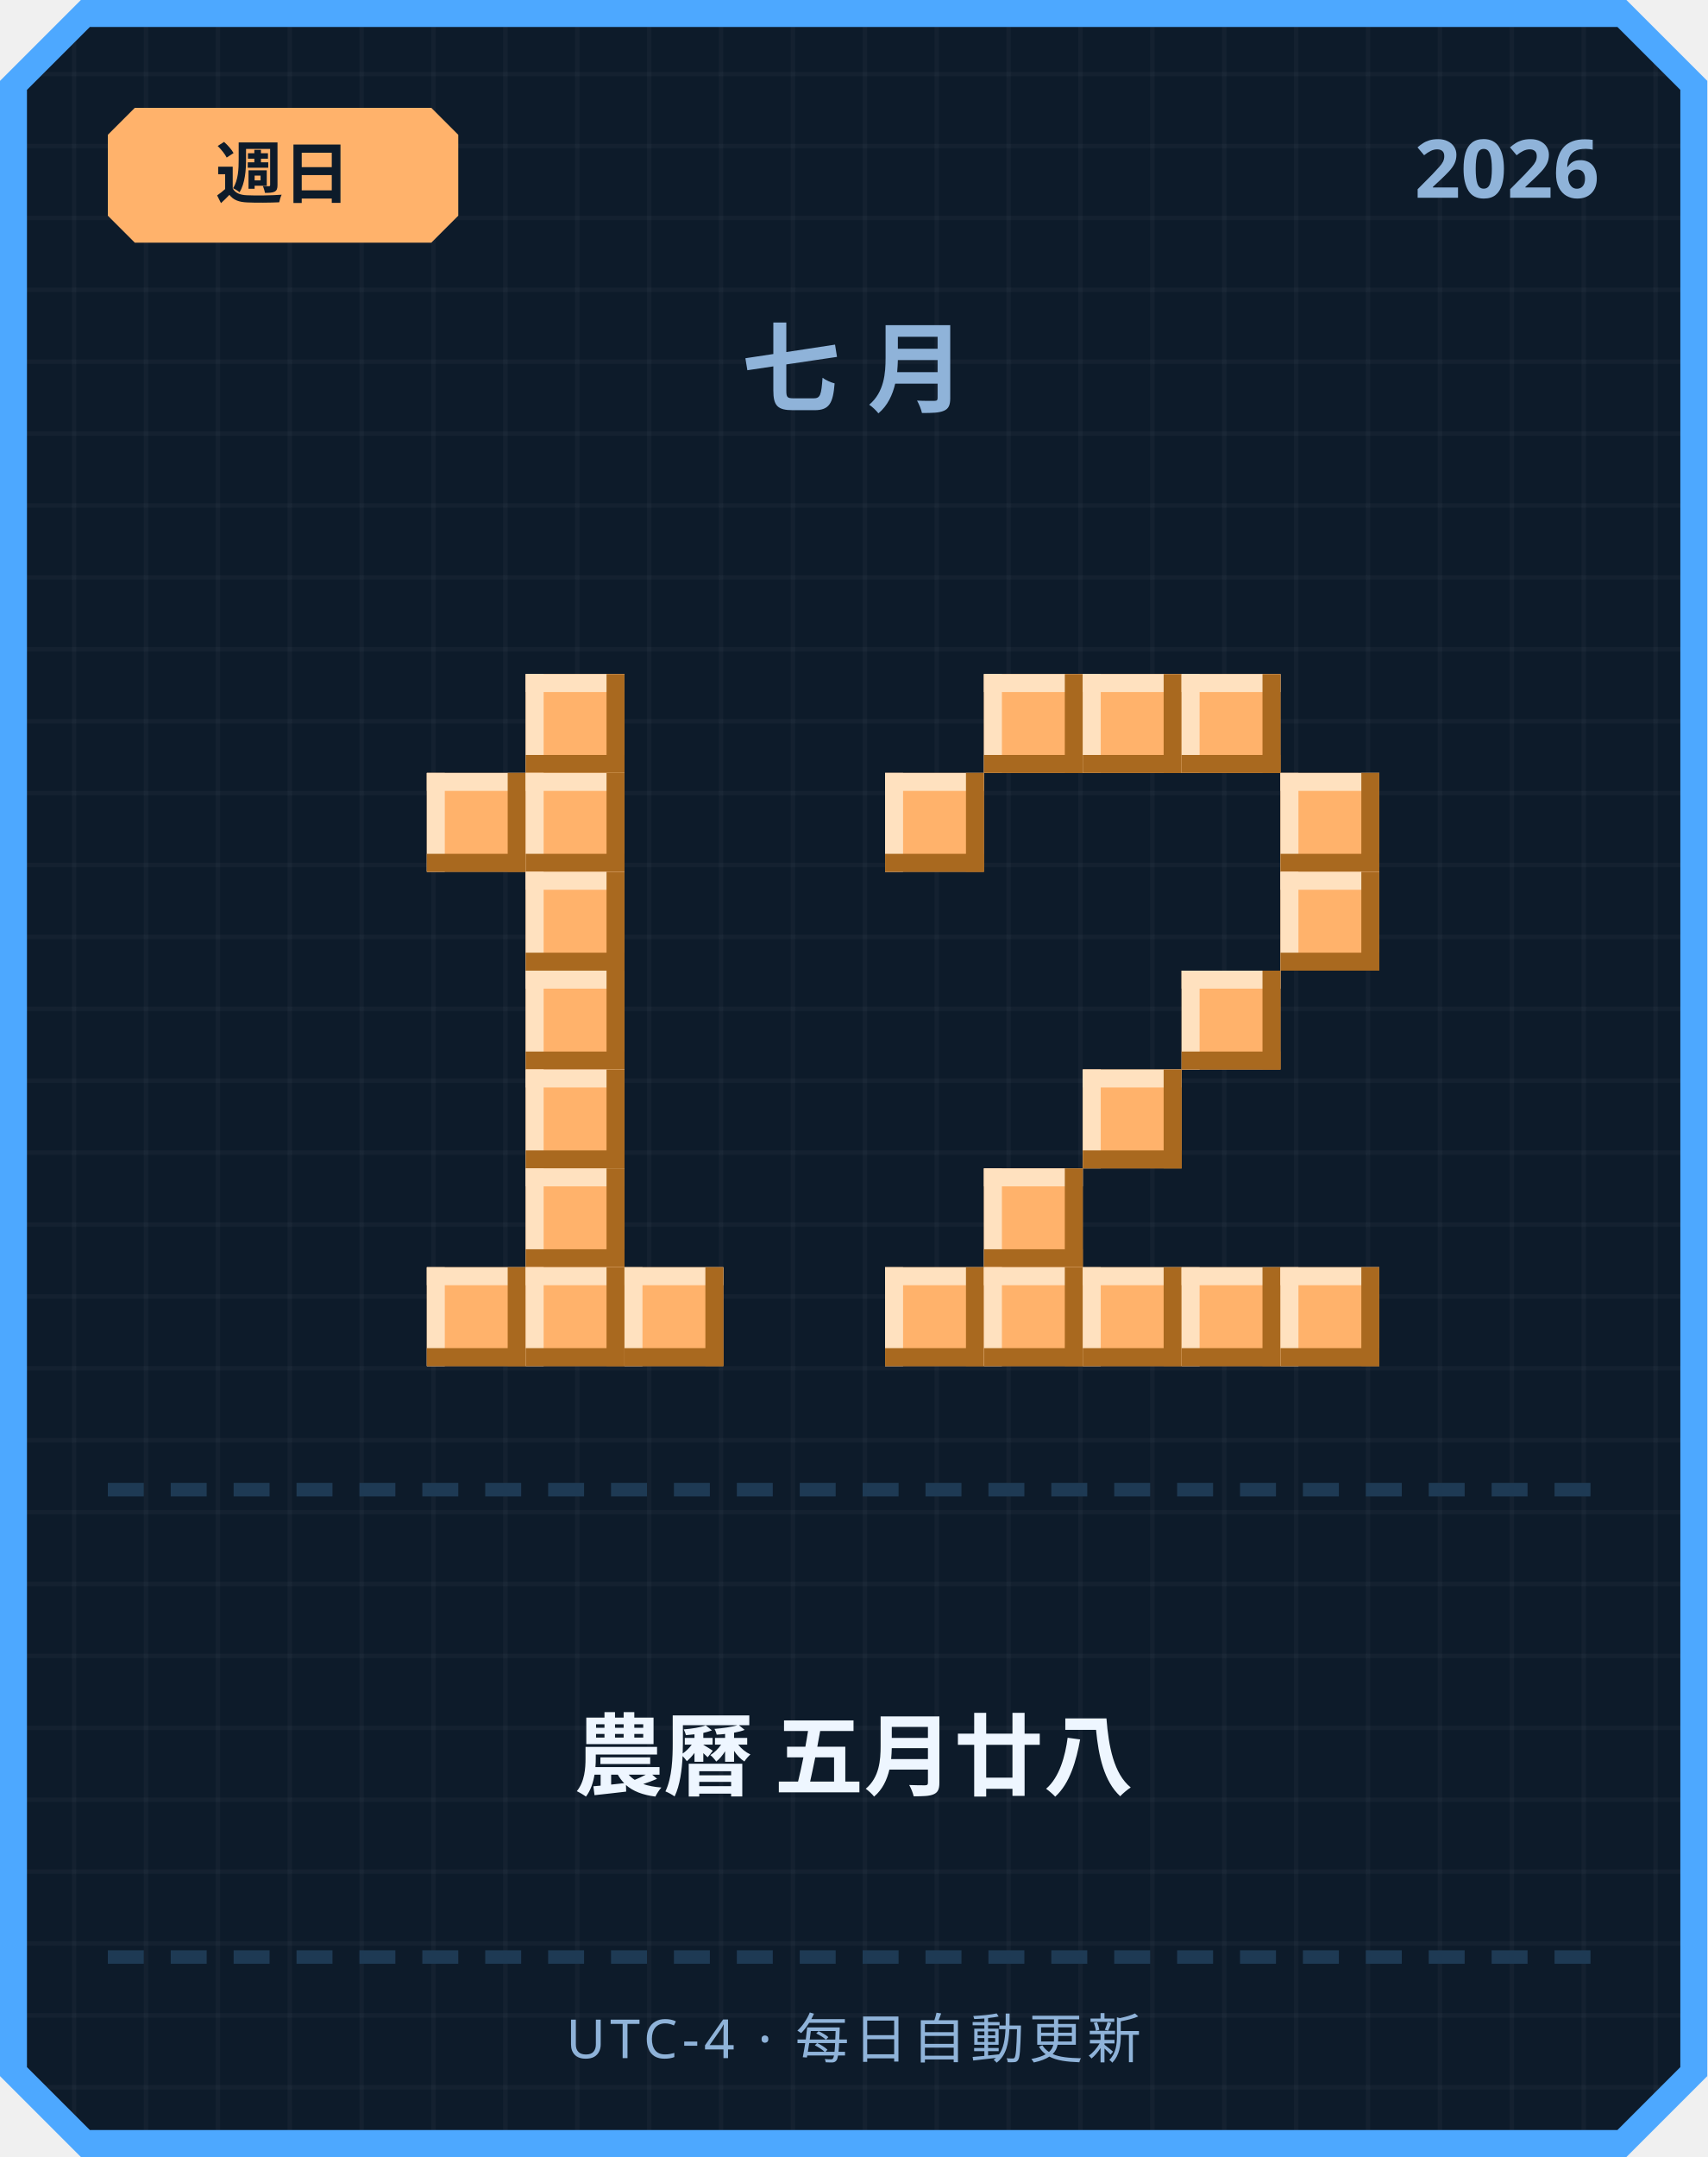
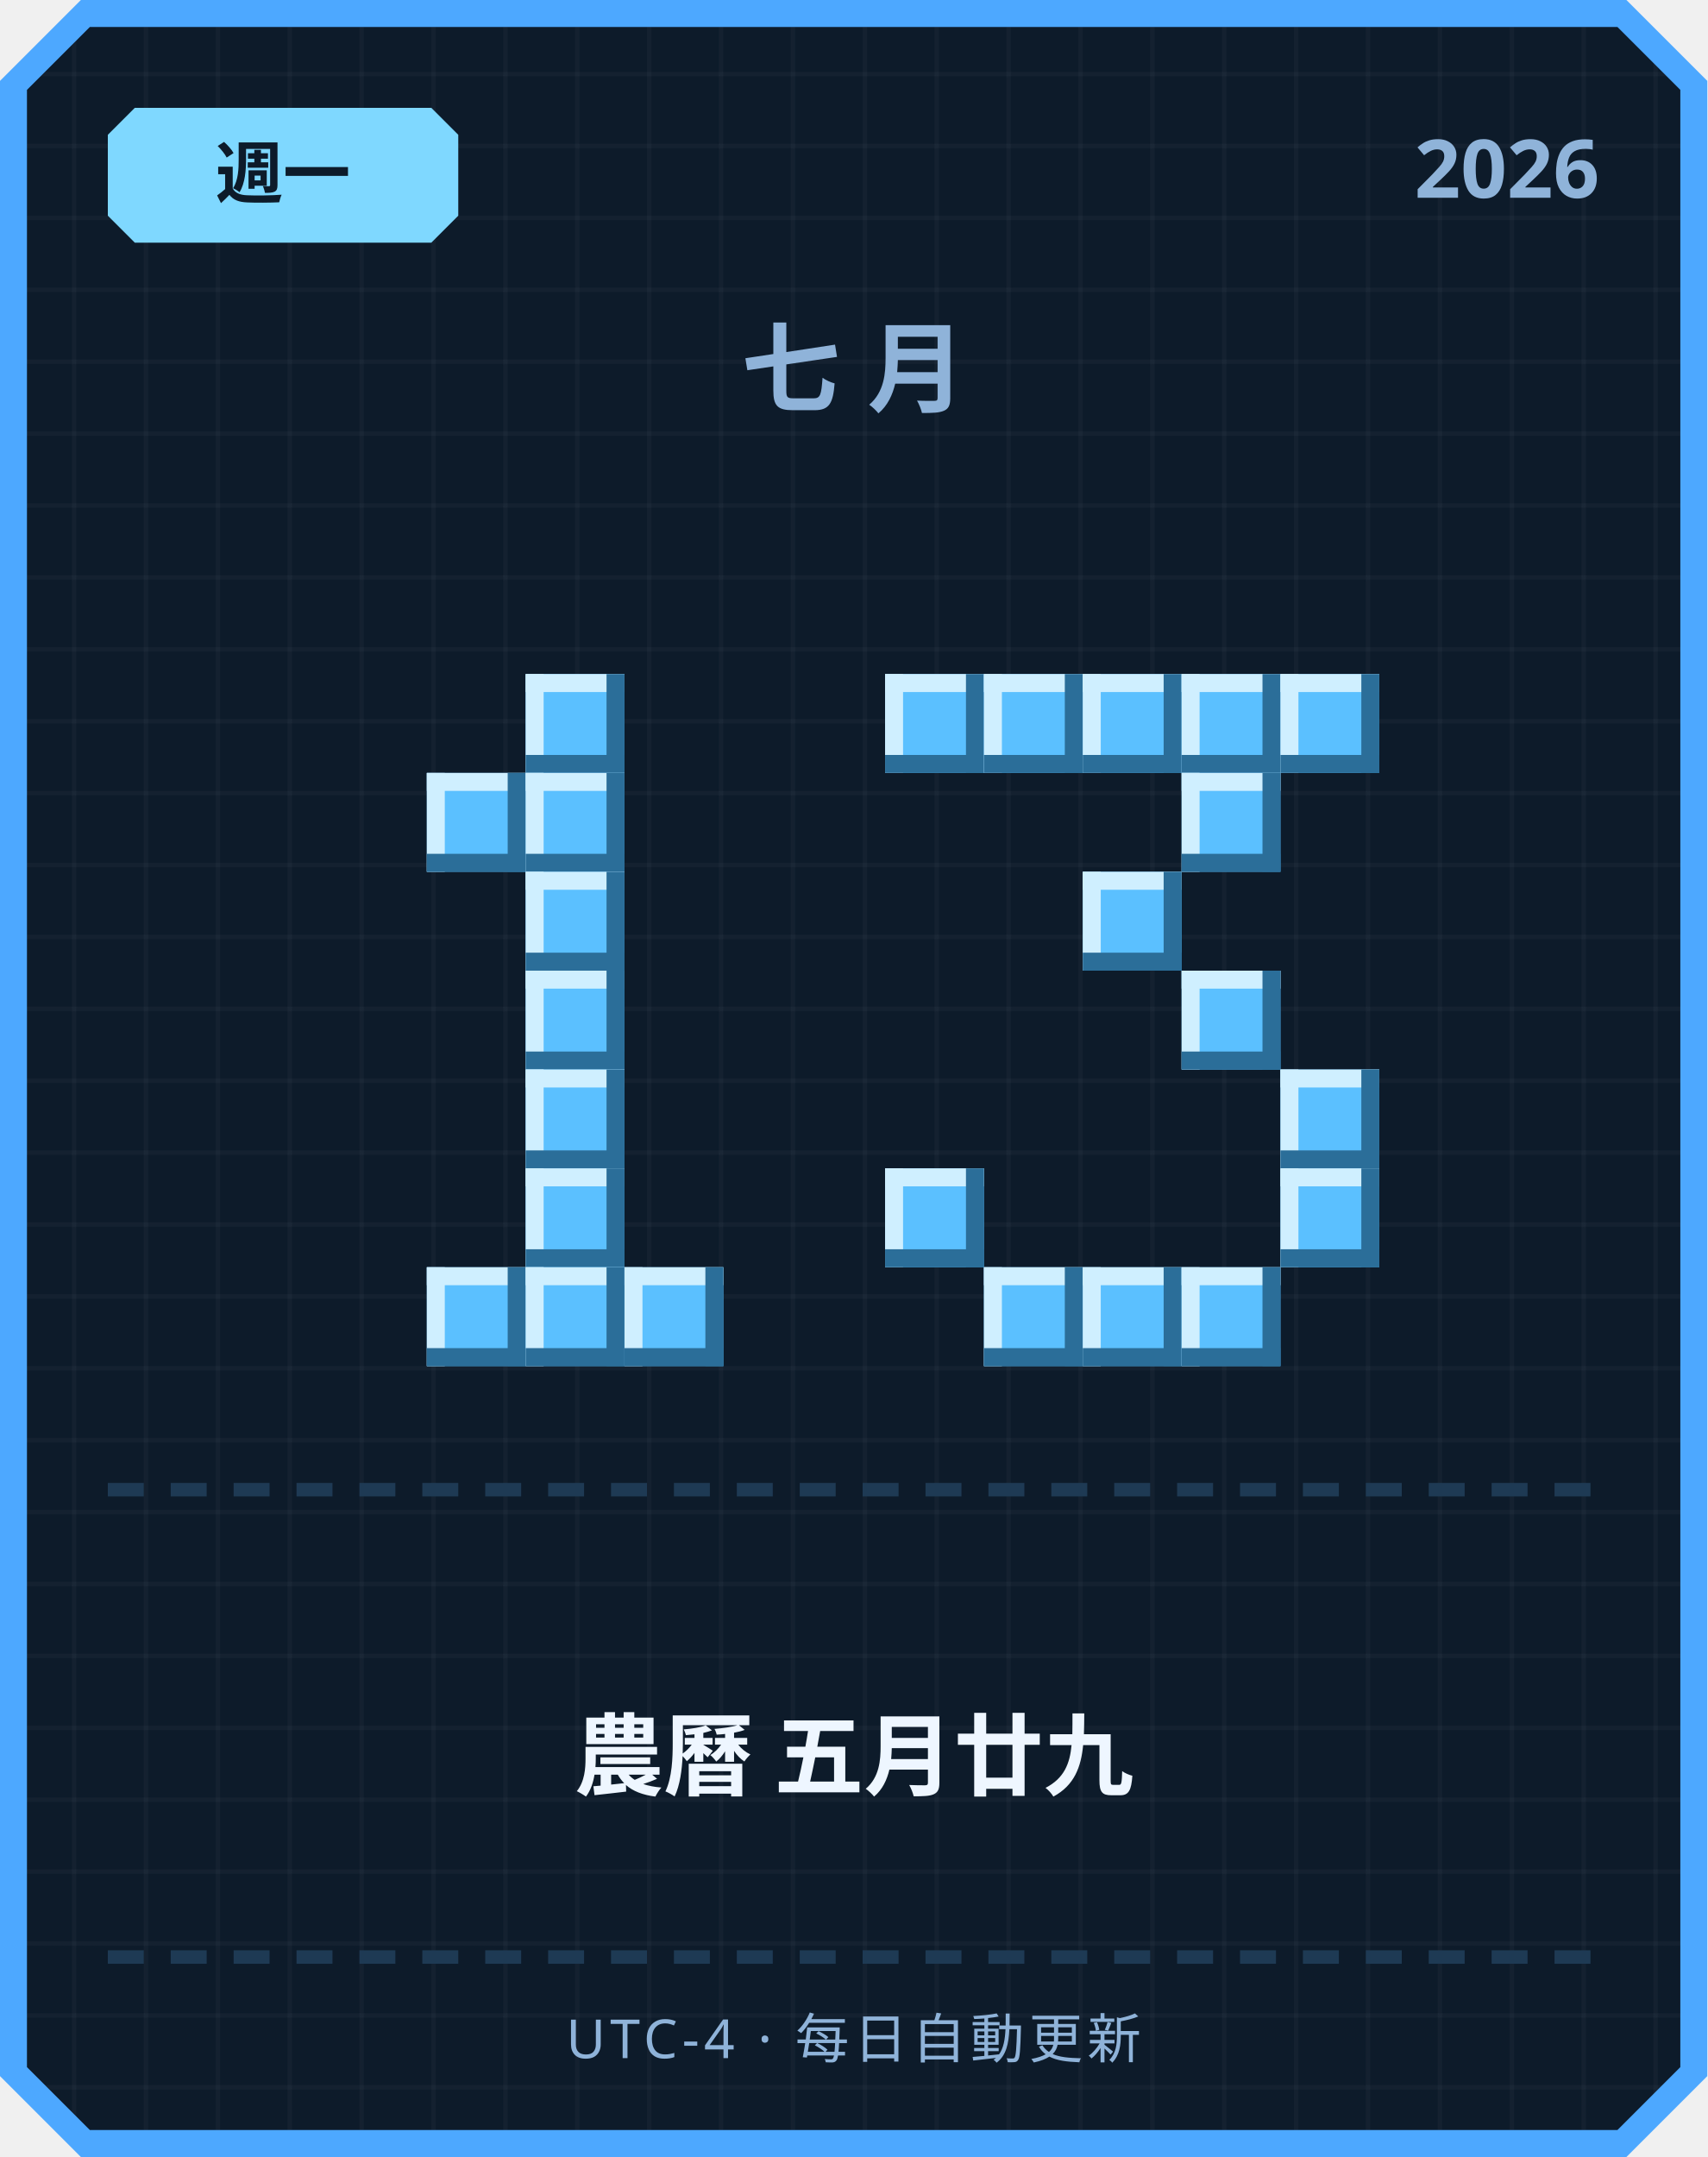
<svg xmlns="http://www.w3.org/2000/svg" width="380" height="480" viewBox="0 0 380 480">
  <defs>
    <pattern id="grid" width="16" height="16" patternUnits="userSpaceOnUse">
      <rect width="16" height="16" fill="#0d1b2a" />
      <rect width="1" height="16" fill="#ffffff" opacity="0.03" />
      <rect width="16" height="1" fill="#ffffff" opacity="0.03" />
    </pattern>
  </defs>
  <path d="M 18,0 L 362,0 L 380,18 L 380,462 L 362,480 L 18,480 L 0,462 L 0,18 Z" fill="#4da8ff" />
  <path d="M 20,6 L 360,6 L 374,20 L 374,460 L 360,474 L 20,474 L 6,460 L 6,20 Z" fill="url(#grid)" />
-   <path d="M 30,24 L 96,24 L 102,30 L 102,48 L 96,54 L 30,54 L 24,48 L 24,30 Z" fill="#ffb26b" />
-   <text x="63" y="44" text-anchor="middle" font-family="'Segoe UI', sans-serif" font-size="15" font-weight="700" fill="#0d1b2a">週日</text>
+   <path d="M 30,24 L 96,24 L 102,30 L 102,48 L 96,54 L 30,54 L 24,48 L 24,30 Z" fill="#7fd8ff" />
+   <text x="63" y="44" text-anchor="middle" font-family="'Segoe UI', sans-serif" font-size="15" font-weight="700" fill="#0d1b2a">週一</text>
  <text x="356" y="44" text-anchor="end" font-family="'Segoe UI', sans-serif" font-size="18" font-weight="700" fill="#8fb3d9">2026</text>
  <text x="190" y="90" text-anchor="middle" font-family="'Segoe UI', sans-serif" font-size="22" font-weight="700" letter-spacing="6" fill="#8fb3d9">七月</text>
-   <rect x="117" y="150" width="22" height="22" fill="#ffb26b" />
-   <rect x="117" y="150" width="22" height="4" fill="#ffe1bf" />
-   <rect x="117" y="150" width="4" height="22" fill="#ffe1bf" />
-   <rect x="117" y="168" width="22" height="4" fill="#a9691f" />
-   <rect x="135" y="150" width="4" height="22" fill="#a9691f" />
-   <rect x="95" y="172" width="22" height="22" fill="#ffb26b" />
-   <rect x="95" y="172" width="22" height="4" fill="#ffe1bf" />
-   <rect x="95" y="172" width="4" height="22" fill="#ffe1bf" />
-   <rect x="95" y="190" width="22" height="4" fill="#a9691f" />
-   <rect x="113" y="172" width="4" height="22" fill="#a9691f" />
-   <rect x="117" y="172" width="22" height="22" fill="#ffb26b" />
-   <rect x="117" y="172" width="22" height="4" fill="#ffe1bf" />
-   <rect x="117" y="172" width="4" height="22" fill="#ffe1bf" />
-   <rect x="117" y="190" width="22" height="4" fill="#a9691f" />
-   <rect x="135" y="172" width="4" height="22" fill="#a9691f" />
-   <rect x="117" y="194" width="22" height="22" fill="#ffb26b" />
-   <rect x="117" y="194" width="22" height="4" fill="#ffe1bf" />
-   <rect x="117" y="194" width="4" height="22" fill="#ffe1bf" />
-   <rect x="117" y="212" width="22" height="4" fill="#a9691f" />
-   <rect x="135" y="194" width="4" height="22" fill="#a9691f" />
-   <rect x="117" y="216" width="22" height="22" fill="#ffb26b" />
-   <rect x="117" y="216" width="22" height="4" fill="#ffe1bf" />
-   <rect x="117" y="216" width="4" height="22" fill="#ffe1bf" />
-   <rect x="117" y="234" width="22" height="4" fill="#a9691f" />
-   <rect x="135" y="216" width="4" height="22" fill="#a9691f" />
-   <rect x="117" y="238" width="22" height="22" fill="#ffb26b" />
-   <rect x="117" y="238" width="22" height="4" fill="#ffe1bf" />
-   <rect x="117" y="238" width="4" height="22" fill="#ffe1bf" />
-   <rect x="117" y="256" width="22" height="4" fill="#a9691f" />
-   <rect x="135" y="238" width="4" height="22" fill="#a9691f" />
-   <rect x="117" y="260" width="22" height="22" fill="#ffb26b" />
-   <rect x="117" y="260" width="22" height="4" fill="#ffe1bf" />
-   <rect x="117" y="260" width="4" height="22" fill="#ffe1bf" />
-   <rect x="117" y="278" width="22" height="4" fill="#a9691f" />
-   <rect x="135" y="260" width="4" height="22" fill="#a9691f" />
-   <rect x="95" y="282" width="22" height="22" fill="#ffb26b" />
-   <rect x="95" y="282" width="22" height="4" fill="#ffe1bf" />
-   <rect x="95" y="282" width="4" height="22" fill="#ffe1bf" />
-   <rect x="95" y="300" width="22" height="4" fill="#a9691f" />
-   <rect x="113" y="282" width="4" height="22" fill="#a9691f" />
-   <rect x="117" y="282" width="22" height="22" fill="#ffb26b" />
-   <rect x="117" y="282" width="22" height="4" fill="#ffe1bf" />
-   <rect x="117" y="282" width="4" height="22" fill="#ffe1bf" />
-   <rect x="117" y="300" width="22" height="4" fill="#a9691f" />
-   <rect x="135" y="282" width="4" height="22" fill="#a9691f" />
-   <rect x="139" y="282" width="22" height="22" fill="#ffb26b" />
-   <rect x="139" y="282" width="22" height="4" fill="#ffe1bf" />
-   <rect x="139" y="282" width="4" height="22" fill="#ffe1bf" />
-   <rect x="139" y="300" width="22" height="4" fill="#a9691f" />
-   <rect x="157" y="282" width="4" height="22" fill="#a9691f" />
-   <rect x="219" y="150" width="22" height="22" fill="#ffb26b" />
-   <rect x="219" y="150" width="22" height="4" fill="#ffe1bf" />
-   <rect x="219" y="150" width="4" height="22" fill="#ffe1bf" />
-   <rect x="219" y="168" width="22" height="4" fill="#a9691f" />
-   <rect x="237" y="150" width="4" height="22" fill="#a9691f" />
-   <rect x="241" y="150" width="22" height="22" fill="#ffb26b" />
-   <rect x="241" y="150" width="22" height="4" fill="#ffe1bf" />
-   <rect x="241" y="150" width="4" height="22" fill="#ffe1bf" />
-   <rect x="241" y="168" width="22" height="4" fill="#a9691f" />
-   <rect x="259" y="150" width="4" height="22" fill="#a9691f" />
-   <rect x="263" y="150" width="22" height="22" fill="#ffb26b" />
-   <rect x="263" y="150" width="22" height="4" fill="#ffe1bf" />
-   <rect x="263" y="150" width="4" height="22" fill="#ffe1bf" />
-   <rect x="263" y="168" width="22" height="4" fill="#a9691f" />
-   <rect x="281" y="150" width="4" height="22" fill="#a9691f" />
-   <rect x="197" y="172" width="22" height="22" fill="#ffb26b" />
-   <rect x="197" y="172" width="22" height="4" fill="#ffe1bf" />
-   <rect x="197" y="172" width="4" height="22" fill="#ffe1bf" />
-   <rect x="197" y="190" width="22" height="4" fill="#a9691f" />
-   <rect x="215" y="172" width="4" height="22" fill="#a9691f" />
-   <rect x="285" y="172" width="22" height="22" fill="#ffb26b" />
-   <rect x="285" y="172" width="22" height="4" fill="#ffe1bf" />
-   <rect x="285" y="172" width="4" height="22" fill="#ffe1bf" />
-   <rect x="285" y="190" width="22" height="4" fill="#a9691f" />
-   <rect x="303" y="172" width="4" height="22" fill="#a9691f" />
-   <rect x="285" y="194" width="22" height="22" fill="#ffb26b" />
-   <rect x="285" y="194" width="22" height="4" fill="#ffe1bf" />
-   <rect x="285" y="194" width="4" height="22" fill="#ffe1bf" />
-   <rect x="285" y="212" width="22" height="4" fill="#a9691f" />
-   <rect x="303" y="194" width="4" height="22" fill="#a9691f" />
-   <rect x="263" y="216" width="22" height="22" fill="#ffb26b" />
-   <rect x="263" y="216" width="22" height="4" fill="#ffe1bf" />
-   <rect x="263" y="216" width="4" height="22" fill="#ffe1bf" />
-   <rect x="263" y="234" width="22" height="4" fill="#a9691f" />
-   <rect x="281" y="216" width="4" height="22" fill="#a9691f" />
-   <rect x="241" y="238" width="22" height="22" fill="#ffb26b" />
-   <rect x="241" y="238" width="22" height="4" fill="#ffe1bf" />
-   <rect x="241" y="238" width="4" height="22" fill="#ffe1bf" />
-   <rect x="241" y="256" width="22" height="4" fill="#a9691f" />
-   <rect x="259" y="238" width="4" height="22" fill="#a9691f" />
-   <rect x="219" y="260" width="22" height="22" fill="#ffb26b" />
-   <rect x="219" y="260" width="22" height="4" fill="#ffe1bf" />
-   <rect x="219" y="260" width="4" height="22" fill="#ffe1bf" />
-   <rect x="219" y="278" width="22" height="4" fill="#a9691f" />
-   <rect x="237" y="260" width="4" height="22" fill="#a9691f" />
-   <rect x="197" y="282" width="22" height="22" fill="#ffb26b" />
-   <rect x="197" y="282" width="22" height="4" fill="#ffe1bf" />
-   <rect x="197" y="282" width="4" height="22" fill="#ffe1bf" />
-   <rect x="197" y="300" width="22" height="4" fill="#a9691f" />
-   <rect x="215" y="282" width="4" height="22" fill="#a9691f" />
-   <rect x="219" y="282" width="22" height="22" fill="#ffb26b" />
-   <rect x="219" y="282" width="22" height="4" fill="#ffe1bf" />
-   <rect x="219" y="282" width="4" height="22" fill="#ffe1bf" />
-   <rect x="219" y="300" width="22" height="4" fill="#a9691f" />
-   <rect x="237" y="282" width="4" height="22" fill="#a9691f" />
-   <rect x="241" y="282" width="22" height="22" fill="#ffb26b" />
-   <rect x="241" y="282" width="22" height="4" fill="#ffe1bf" />
-   <rect x="241" y="282" width="4" height="22" fill="#ffe1bf" />
-   <rect x="241" y="300" width="22" height="4" fill="#a9691f" />
-   <rect x="259" y="282" width="4" height="22" fill="#a9691f" />
-   <rect x="263" y="282" width="22" height="22" fill="#ffb26b" />
-   <rect x="263" y="282" width="22" height="4" fill="#ffe1bf" />
-   <rect x="263" y="282" width="4" height="22" fill="#ffe1bf" />
-   <rect x="263" y="300" width="22" height="4" fill="#a9691f" />
-   <rect x="281" y="282" width="4" height="22" fill="#a9691f" />
-   <rect x="285" y="282" width="22" height="22" fill="#ffb26b" />
-   <rect x="285" y="282" width="22" height="4" fill="#ffe1bf" />
-   <rect x="285" y="282" width="4" height="22" fill="#ffe1bf" />
-   <rect x="285" y="300" width="22" height="4" fill="#a9691f" />
-   <rect x="303" y="282" width="4" height="22" fill="#a9691f" />
+   <rect x="117" y="150" width="22" height="22" fill="#5bc0ff" />
+   <rect x="117" y="150" width="22" height="4" fill="#cfefff" />
+   <rect x="117" y="150" width="4" height="22" fill="#cfefff" />
+   <rect x="117" y="168" width="22" height="4" fill="#2b6e99" />
+   <rect x="135" y="150" width="4" height="22" fill="#2b6e99" />
+   <rect x="95" y="172" width="22" height="22" fill="#5bc0ff" />
+   <rect x="95" y="172" width="22" height="4" fill="#cfefff" />
+   <rect x="95" y="172" width="4" height="22" fill="#cfefff" />
+   <rect x="95" y="190" width="22" height="4" fill="#2b6e99" />
+   <rect x="113" y="172" width="4" height="22" fill="#2b6e99" />
+   <rect x="117" y="172" width="22" height="22" fill="#5bc0ff" />
+   <rect x="117" y="172" width="22" height="4" fill="#cfefff" />
+   <rect x="117" y="172" width="4" height="22" fill="#cfefff" />
+   <rect x="117" y="190" width="22" height="4" fill="#2b6e99" />
+   <rect x="135" y="172" width="4" height="22" fill="#2b6e99" />
+   <rect x="117" y="194" width="22" height="22" fill="#5bc0ff" />
+   <rect x="117" y="194" width="22" height="4" fill="#cfefff" />
+   <rect x="117" y="194" width="4" height="22" fill="#cfefff" />
+   <rect x="117" y="212" width="22" height="4" fill="#2b6e99" />
+   <rect x="135" y="194" width="4" height="22" fill="#2b6e99" />
+   <rect x="117" y="216" width="22" height="22" fill="#5bc0ff" />
+   <rect x="117" y="216" width="22" height="4" fill="#cfefff" />
+   <rect x="117" y="216" width="4" height="22" fill="#cfefff" />
+   <rect x="117" y="234" width="22" height="4" fill="#2b6e99" />
+   <rect x="135" y="216" width="4" height="22" fill="#2b6e99" />
+   <rect x="117" y="238" width="22" height="22" fill="#5bc0ff" />
+   <rect x="117" y="238" width="22" height="4" fill="#cfefff" />
+   <rect x="117" y="238" width="4" height="22" fill="#cfefff" />
+   <rect x="117" y="256" width="22" height="4" fill="#2b6e99" />
+   <rect x="135" y="238" width="4" height="22" fill="#2b6e99" />
+   <rect x="117" y="260" width="22" height="22" fill="#5bc0ff" />
+   <rect x="117" y="260" width="22" height="4" fill="#cfefff" />
+   <rect x="117" y="260" width="4" height="22" fill="#cfefff" />
+   <rect x="117" y="278" width="22" height="4" fill="#2b6e99" />
+   <rect x="135" y="260" width="4" height="22" fill="#2b6e99" />
+   <rect x="95" y="282" width="22" height="22" fill="#5bc0ff" />
+   <rect x="95" y="282" width="22" height="4" fill="#cfefff" />
+   <rect x="95" y="282" width="4" height="22" fill="#cfefff" />
+   <rect x="95" y="300" width="22" height="4" fill="#2b6e99" />
+   <rect x="113" y="282" width="4" height="22" fill="#2b6e99" />
+   <rect x="117" y="282" width="22" height="22" fill="#5bc0ff" />
+   <rect x="117" y="282" width="22" height="4" fill="#cfefff" />
+   <rect x="117" y="282" width="4" height="22" fill="#cfefff" />
+   <rect x="117" y="300" width="22" height="4" fill="#2b6e99" />
+   <rect x="135" y="282" width="4" height="22" fill="#2b6e99" />
+   <rect x="139" y="282" width="22" height="22" fill="#5bc0ff" />
+   <rect x="139" y="282" width="22" height="4" fill="#cfefff" />
+   <rect x="139" y="282" width="4" height="22" fill="#cfefff" />
+   <rect x="139" y="300" width="22" height="4" fill="#2b6e99" />
+   <rect x="157" y="282" width="4" height="22" fill="#2b6e99" />
+   <rect x="197" y="150" width="22" height="22" fill="#5bc0ff" />
+   <rect x="197" y="150" width="22" height="4" fill="#cfefff" />
+   <rect x="197" y="150" width="4" height="22" fill="#cfefff" />
+   <rect x="197" y="168" width="22" height="4" fill="#2b6e99" />
+   <rect x="215" y="150" width="4" height="22" fill="#2b6e99" />
+   <rect x="219" y="150" width="22" height="22" fill="#5bc0ff" />
+   <rect x="219" y="150" width="22" height="4" fill="#cfefff" />
+   <rect x="219" y="150" width="4" height="22" fill="#cfefff" />
+   <rect x="219" y="168" width="22" height="4" fill="#2b6e99" />
+   <rect x="237" y="150" width="4" height="22" fill="#2b6e99" />
+   <rect x="241" y="150" width="22" height="22" fill="#5bc0ff" />
+   <rect x="241" y="150" width="22" height="4" fill="#cfefff" />
+   <rect x="241" y="150" width="4" height="22" fill="#cfefff" />
+   <rect x="241" y="168" width="22" height="4" fill="#2b6e99" />
+   <rect x="259" y="150" width="4" height="22" fill="#2b6e99" />
+   <rect x="263" y="150" width="22" height="22" fill="#5bc0ff" />
+   <rect x="263" y="150" width="22" height="4" fill="#cfefff" />
+   <rect x="263" y="150" width="4" height="22" fill="#cfefff" />
+   <rect x="263" y="168" width="22" height="4" fill="#2b6e99" />
+   <rect x="281" y="150" width="4" height="22" fill="#2b6e99" />
+   <rect x="285" y="150" width="22" height="22" fill="#5bc0ff" />
+   <rect x="285" y="150" width="22" height="4" fill="#cfefff" />
+   <rect x="285" y="150" width="4" height="22" fill="#cfefff" />
+   <rect x="285" y="168" width="22" height="4" fill="#2b6e99" />
+   <rect x="303" y="150" width="4" height="22" fill="#2b6e99" />
+   <rect x="263" y="172" width="22" height="22" fill="#5bc0ff" />
+   <rect x="263" y="172" width="22" height="4" fill="#cfefff" />
+   <rect x="263" y="172" width="4" height="22" fill="#cfefff" />
+   <rect x="263" y="190" width="22" height="4" fill="#2b6e99" />
+   <rect x="281" y="172" width="4" height="22" fill="#2b6e99" />
+   <rect x="241" y="194" width="22" height="22" fill="#5bc0ff" />
+   <rect x="241" y="194" width="22" height="4" fill="#cfefff" />
+   <rect x="241" y="194" width="4" height="22" fill="#cfefff" />
+   <rect x="241" y="212" width="22" height="4" fill="#2b6e99" />
+   <rect x="259" y="194" width="4" height="22" fill="#2b6e99" />
+   <rect x="263" y="216" width="22" height="22" fill="#5bc0ff" />
+   <rect x="263" y="216" width="22" height="4" fill="#cfefff" />
+   <rect x="263" y="216" width="4" height="22" fill="#cfefff" />
+   <rect x="263" y="234" width="22" height="4" fill="#2b6e99" />
+   <rect x="281" y="216" width="4" height="22" fill="#2b6e99" />
+   <rect x="285" y="238" width="22" height="22" fill="#5bc0ff" />
+   <rect x="285" y="238" width="22" height="4" fill="#cfefff" />
+   <rect x="285" y="238" width="4" height="22" fill="#cfefff" />
+   <rect x="285" y="256" width="22" height="4" fill="#2b6e99" />
+   <rect x="303" y="238" width="4" height="22" fill="#2b6e99" />
+   <rect x="197" y="260" width="22" height="22" fill="#5bc0ff" />
+   <rect x="197" y="260" width="22" height="4" fill="#cfefff" />
+   <rect x="197" y="260" width="4" height="22" fill="#cfefff" />
+   <rect x="197" y="278" width="22" height="4" fill="#2b6e99" />
+   <rect x="215" y="260" width="4" height="22" fill="#2b6e99" />
+   <rect x="285" y="260" width="22" height="22" fill="#5bc0ff" />
+   <rect x="285" y="260" width="22" height="4" fill="#cfefff" />
+   <rect x="285" y="260" width="4" height="22" fill="#cfefff" />
+   <rect x="285" y="278" width="22" height="4" fill="#2b6e99" />
+   <rect x="303" y="260" width="4" height="22" fill="#2b6e99" />
+   <rect x="219" y="282" width="22" height="22" fill="#5bc0ff" />
+   <rect x="219" y="282" width="22" height="4" fill="#cfefff" />
+   <rect x="219" y="282" width="4" height="22" fill="#cfefff" />
+   <rect x="219" y="300" width="22" height="4" fill="#2b6e99" />
+   <rect x="237" y="282" width="4" height="22" fill="#2b6e99" />
+   <rect x="241" y="282" width="22" height="22" fill="#5bc0ff" />
+   <rect x="241" y="282" width="22" height="4" fill="#cfefff" />
+   <rect x="241" y="282" width="4" height="22" fill="#cfefff" />
+   <rect x="241" y="300" width="22" height="4" fill="#2b6e99" />
+   <rect x="259" y="282" width="4" height="22" fill="#2b6e99" />
+   <rect x="263" y="282" width="22" height="22" fill="#5bc0ff" />
+   <rect x="263" y="282" width="22" height="4" fill="#cfefff" />
+   <rect x="263" y="282" width="4" height="22" fill="#cfefff" />
+   <rect x="263" y="300" width="22" height="4" fill="#2b6e99" />
+   <rect x="281" y="282" width="4" height="22" fill="#2b6e99" />
  <rect x="24" y="330" width="8" height="3" fill="#1e3a54" />
  <rect x="38" y="330" width="8" height="3" fill="#1e3a54" />
  <rect x="52" y="330" width="8" height="3" fill="#1e3a54" />
  <rect x="66" y="330" width="8" height="3" fill="#1e3a54" />
  <rect x="80" y="330" width="8" height="3" fill="#1e3a54" />
  <rect x="94" y="330" width="8" height="3" fill="#1e3a54" />
  <rect x="108" y="330" width="8" height="3" fill="#1e3a54" />
  <rect x="122" y="330" width="8" height="3" fill="#1e3a54" />
  <rect x="136" y="330" width="8" height="3" fill="#1e3a54" />
  <rect x="150" y="330" width="8" height="3" fill="#1e3a54" />
  <rect x="164" y="330" width="8" height="3" fill="#1e3a54" />
  <rect x="178" y="330" width="8" height="3" fill="#1e3a54" />
  <rect x="192" y="330" width="8" height="3" fill="#1e3a54" />
  <rect x="206" y="330" width="8" height="3" fill="#1e3a54" />
  <rect x="220" y="330" width="8" height="3" fill="#1e3a54" />
  <rect x="234" y="330" width="8" height="3" fill="#1e3a54" />
  <rect x="248" y="330" width="8" height="3" fill="#1e3a54" />
  <rect x="262" y="330" width="8" height="3" fill="#1e3a54" />
  <rect x="276" y="330" width="8" height="3" fill="#1e3a54" />
  <rect x="290" y="330" width="8" height="3" fill="#1e3a54" />
  <rect x="304" y="330" width="8" height="3" fill="#1e3a54" />
  <rect x="318" y="330" width="8" height="3" fill="#1e3a54" />
  <rect x="332" y="330" width="8" height="3" fill="#1e3a54" />
  <rect x="346" y="330" width="8" height="3" fill="#1e3a54" />
-   <text x="190" y="398" text-anchor="middle" font-family="'Segoe UI', 'Microsoft JhengHei', sans-serif" font-size="20" font-weight="700" fill="#eef6ff">農曆 五月廿八</text>
+   <text x="190" y="398" text-anchor="middle" font-family="'Segoe UI', 'Microsoft JhengHei', sans-serif" font-size="20" font-weight="700" fill="#eef6ff">農曆 五月廿九</text>
  <rect x="24" y="434" width="8" height="3" fill="#1e3a54" />
  <rect x="38" y="434" width="8" height="3" fill="#1e3a54" />
  <rect x="52" y="434" width="8" height="3" fill="#1e3a54" />
  <rect x="66" y="434" width="8" height="3" fill="#1e3a54" />
  <rect x="80" y="434" width="8" height="3" fill="#1e3a54" />
  <rect x="94" y="434" width="8" height="3" fill="#1e3a54" />
  <rect x="108" y="434" width="8" height="3" fill="#1e3a54" />
  <rect x="122" y="434" width="8" height="3" fill="#1e3a54" />
  <rect x="136" y="434" width="8" height="3" fill="#1e3a54" />
  <rect x="150" y="434" width="8" height="3" fill="#1e3a54" />
  <rect x="164" y="434" width="8" height="3" fill="#1e3a54" />
  <rect x="178" y="434" width="8" height="3" fill="#1e3a54" />
  <rect x="192" y="434" width="8" height="3" fill="#1e3a54" />
  <rect x="206" y="434" width="8" height="3" fill="#1e3a54" />
  <rect x="220" y="434" width="8" height="3" fill="#1e3a54" />
  <rect x="234" y="434" width="8" height="3" fill="#1e3a54" />
  <rect x="248" y="434" width="8" height="3" fill="#1e3a54" />
  <rect x="262" y="434" width="8" height="3" fill="#1e3a54" />
  <rect x="276" y="434" width="8" height="3" fill="#1e3a54" />
  <rect x="290" y="434" width="8" height="3" fill="#1e3a54" />
  <rect x="304" y="434" width="8" height="3" fill="#1e3a54" />
  <rect x="318" y="434" width="8" height="3" fill="#1e3a54" />
  <rect x="332" y="434" width="8" height="3" fill="#1e3a54" />
  <rect x="346" y="434" width="8" height="3" fill="#1e3a54" />
  <text x="190" y="458" text-anchor="middle" font-family="'Segoe UI', sans-serif" font-size="12" letter-spacing="1" fill="#8fb3d9">UTC-4 · 每日自動更新</text>
</svg>
